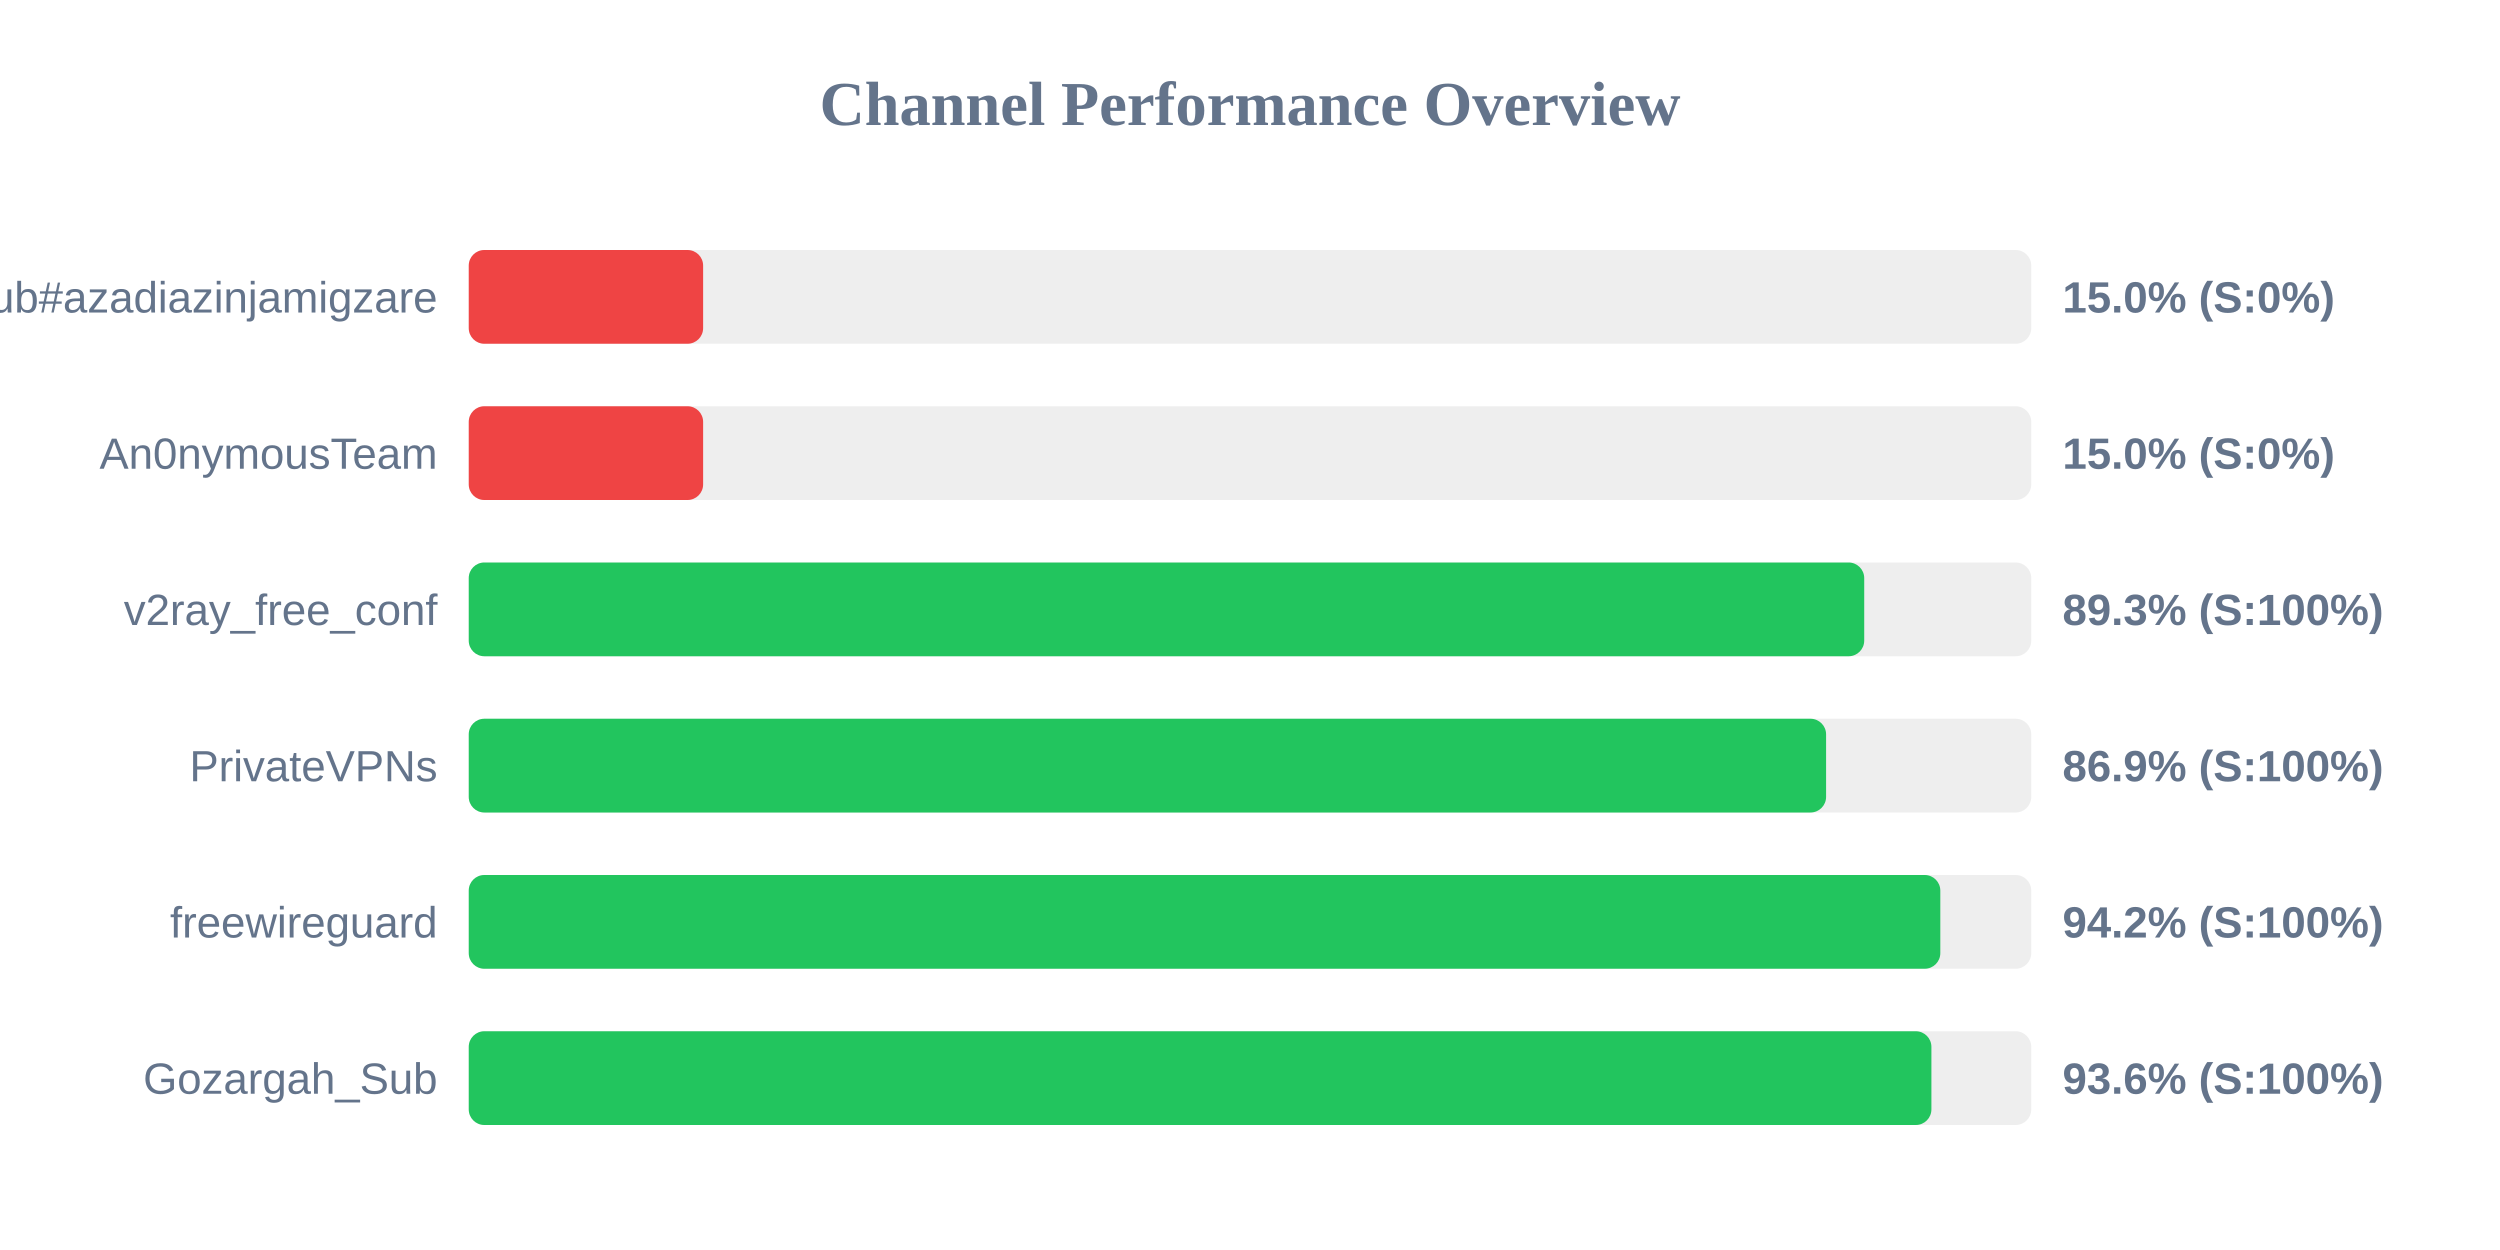
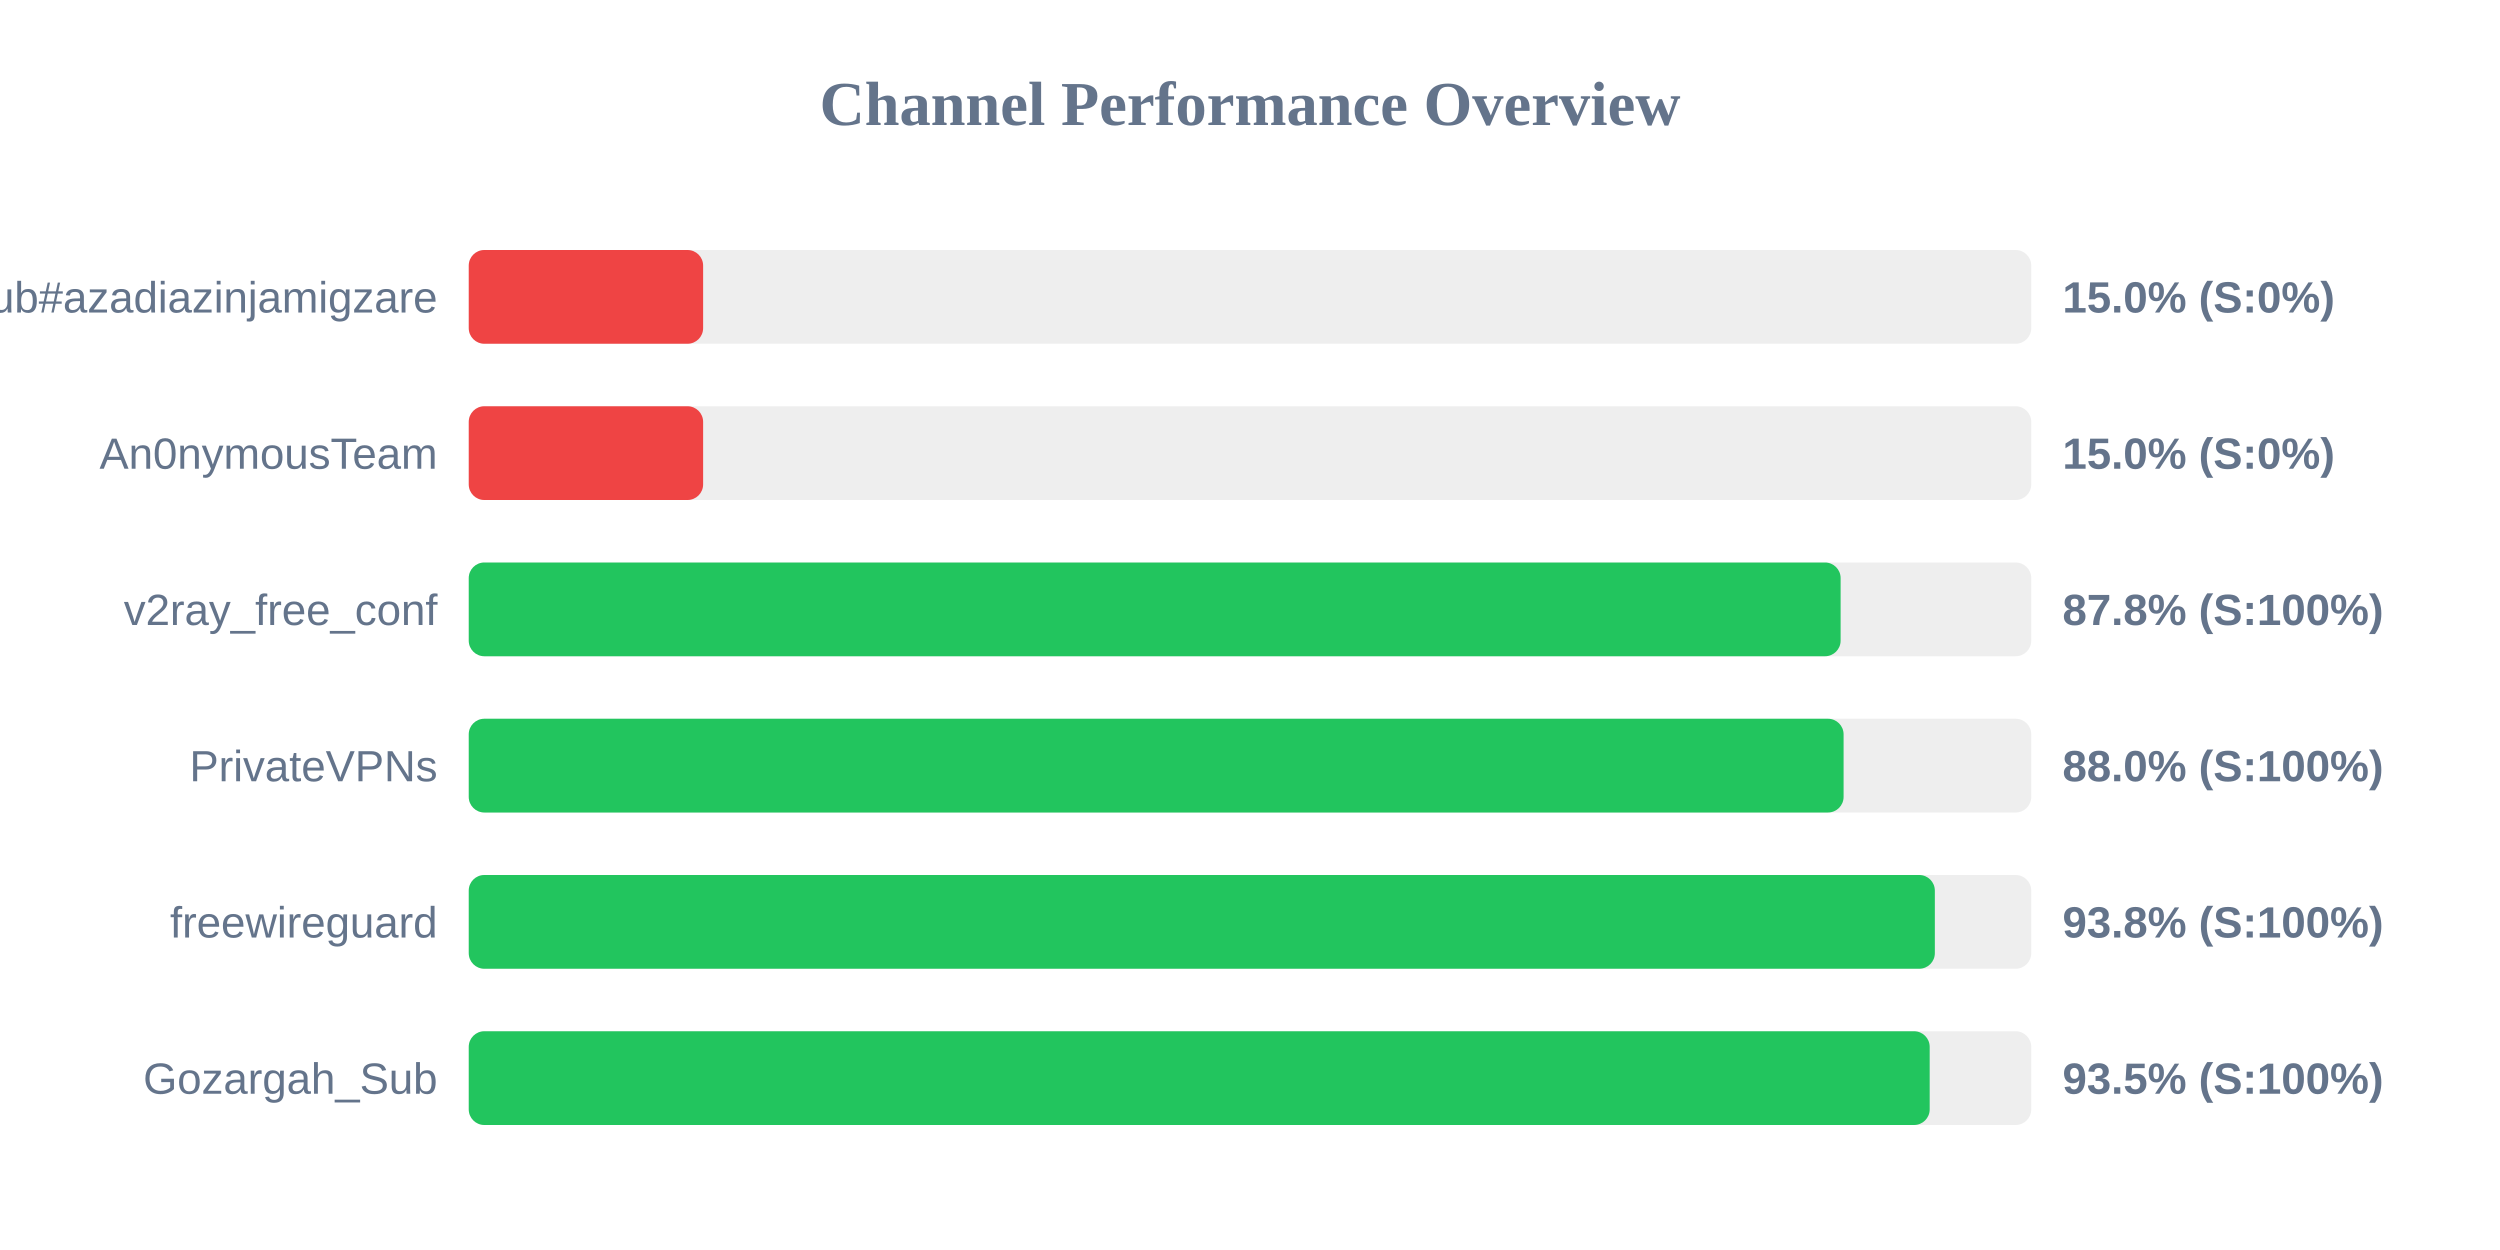
<svg xmlns="http://www.w3.org/2000/svg" width="800" height="400" version="1.1">
  <style>
        .row { font: 14px Arial; fill: #64748b; }
        .score { font: bold 14px Arial; fill: #64748b; }
    </style>
  <text x="400" y="40" text-anchor="middle" font-size="20px" font-weight="bold" fill="#64748b">Channel Performance Overview</text>
  <rect x="150" y="80" width="500" height="30" fill="#eee" rx="5" />
  <rect x="150" y="80" width="75.0" height="30" fill="#ef4444" rx="5" />
  <text x="140" y="100" text-anchor="end" class="row">Sub#azadiazinjamigzare</text>
  <text x="660" y="100" text-anchor="start" class="score">15.0% (S:0%)</text>
  <rect x="150" y="130" width="500" height="30" fill="#eee" rx="5" />
  <rect x="150" y="130" width="75.0" height="30" fill="#ef4444" rx="5" />
  <text x="140" y="150" text-anchor="end" class="row">An0nymousTeam</text>
  <text x="660" y="150" text-anchor="start" class="score">15.0% (S:0%)</text>
  <rect x="150" y="180" width="500" height="30" fill="#eee" rx="5" />
-   <rect x="150" y="180" width="446.55" height="30" fill="#22c55e" rx="5" />
+   <rect x="150" y="180" width="439.0" height="30" fill="#22c55e" rx="5" />
  <text x="140" y="200" text-anchor="end" class="row">v2ray_free_conf</text>
-   <text x="660" y="200" text-anchor="start" class="score">89.3% (S:100%)</text>
+   <text x="660" y="200" text-anchor="start" class="score">87.8% (S:100%)</text>
  <rect x="150" y="230" width="500" height="30" fill="#eee" rx="5" />
-   <rect x="150" y="230" width="434.35" height="30" fill="#22c55e" rx="5" />
+   <rect x="150" y="230" width="439.95" height="30" fill="#22c55e" rx="5" />
  <text x="140" y="250" text-anchor="end" class="row">PrivateVPNs</text>
-   <text x="660" y="250" text-anchor="start" class="score">86.9% (S:100%)</text>
+   <text x="660" y="250" text-anchor="start" class="score">88.0% (S:100%)</text>
  <rect x="150" y="280" width="500" height="30" fill="#eee" rx="5" />
-   <rect x="150" y="280" width="470.9" height="30" fill="#22c55e" rx="5" />
+   <rect x="150" y="280" width="469.15" height="30" fill="#22c55e" rx="5" />
  <text x="140" y="300" text-anchor="end" class="row">freewireguard</text>
-   <text x="660" y="300" text-anchor="start" class="score">94.2% (S:100%)</text>
+   <text x="660" y="300" text-anchor="start" class="score">93.8% (S:100%)</text>
  <rect x="150" y="330" width="500" height="30" fill="#eee" rx="5" />
-   <rect x="150" y="330" width="468.05" height="30" fill="#22c55e" rx="5" />
+   <rect x="150" y="330" width="467.5" height="30" fill="#22c55e" rx="5" />
  <text x="140" y="350" text-anchor="end" class="row">Gozargah_Sub</text>
-   <text x="660" y="350" text-anchor="start" class="score">93.6% (S:100%)</text>
+   <text x="660" y="350" text-anchor="start" class="score">93.5% (S:100%)</text>
</svg>
